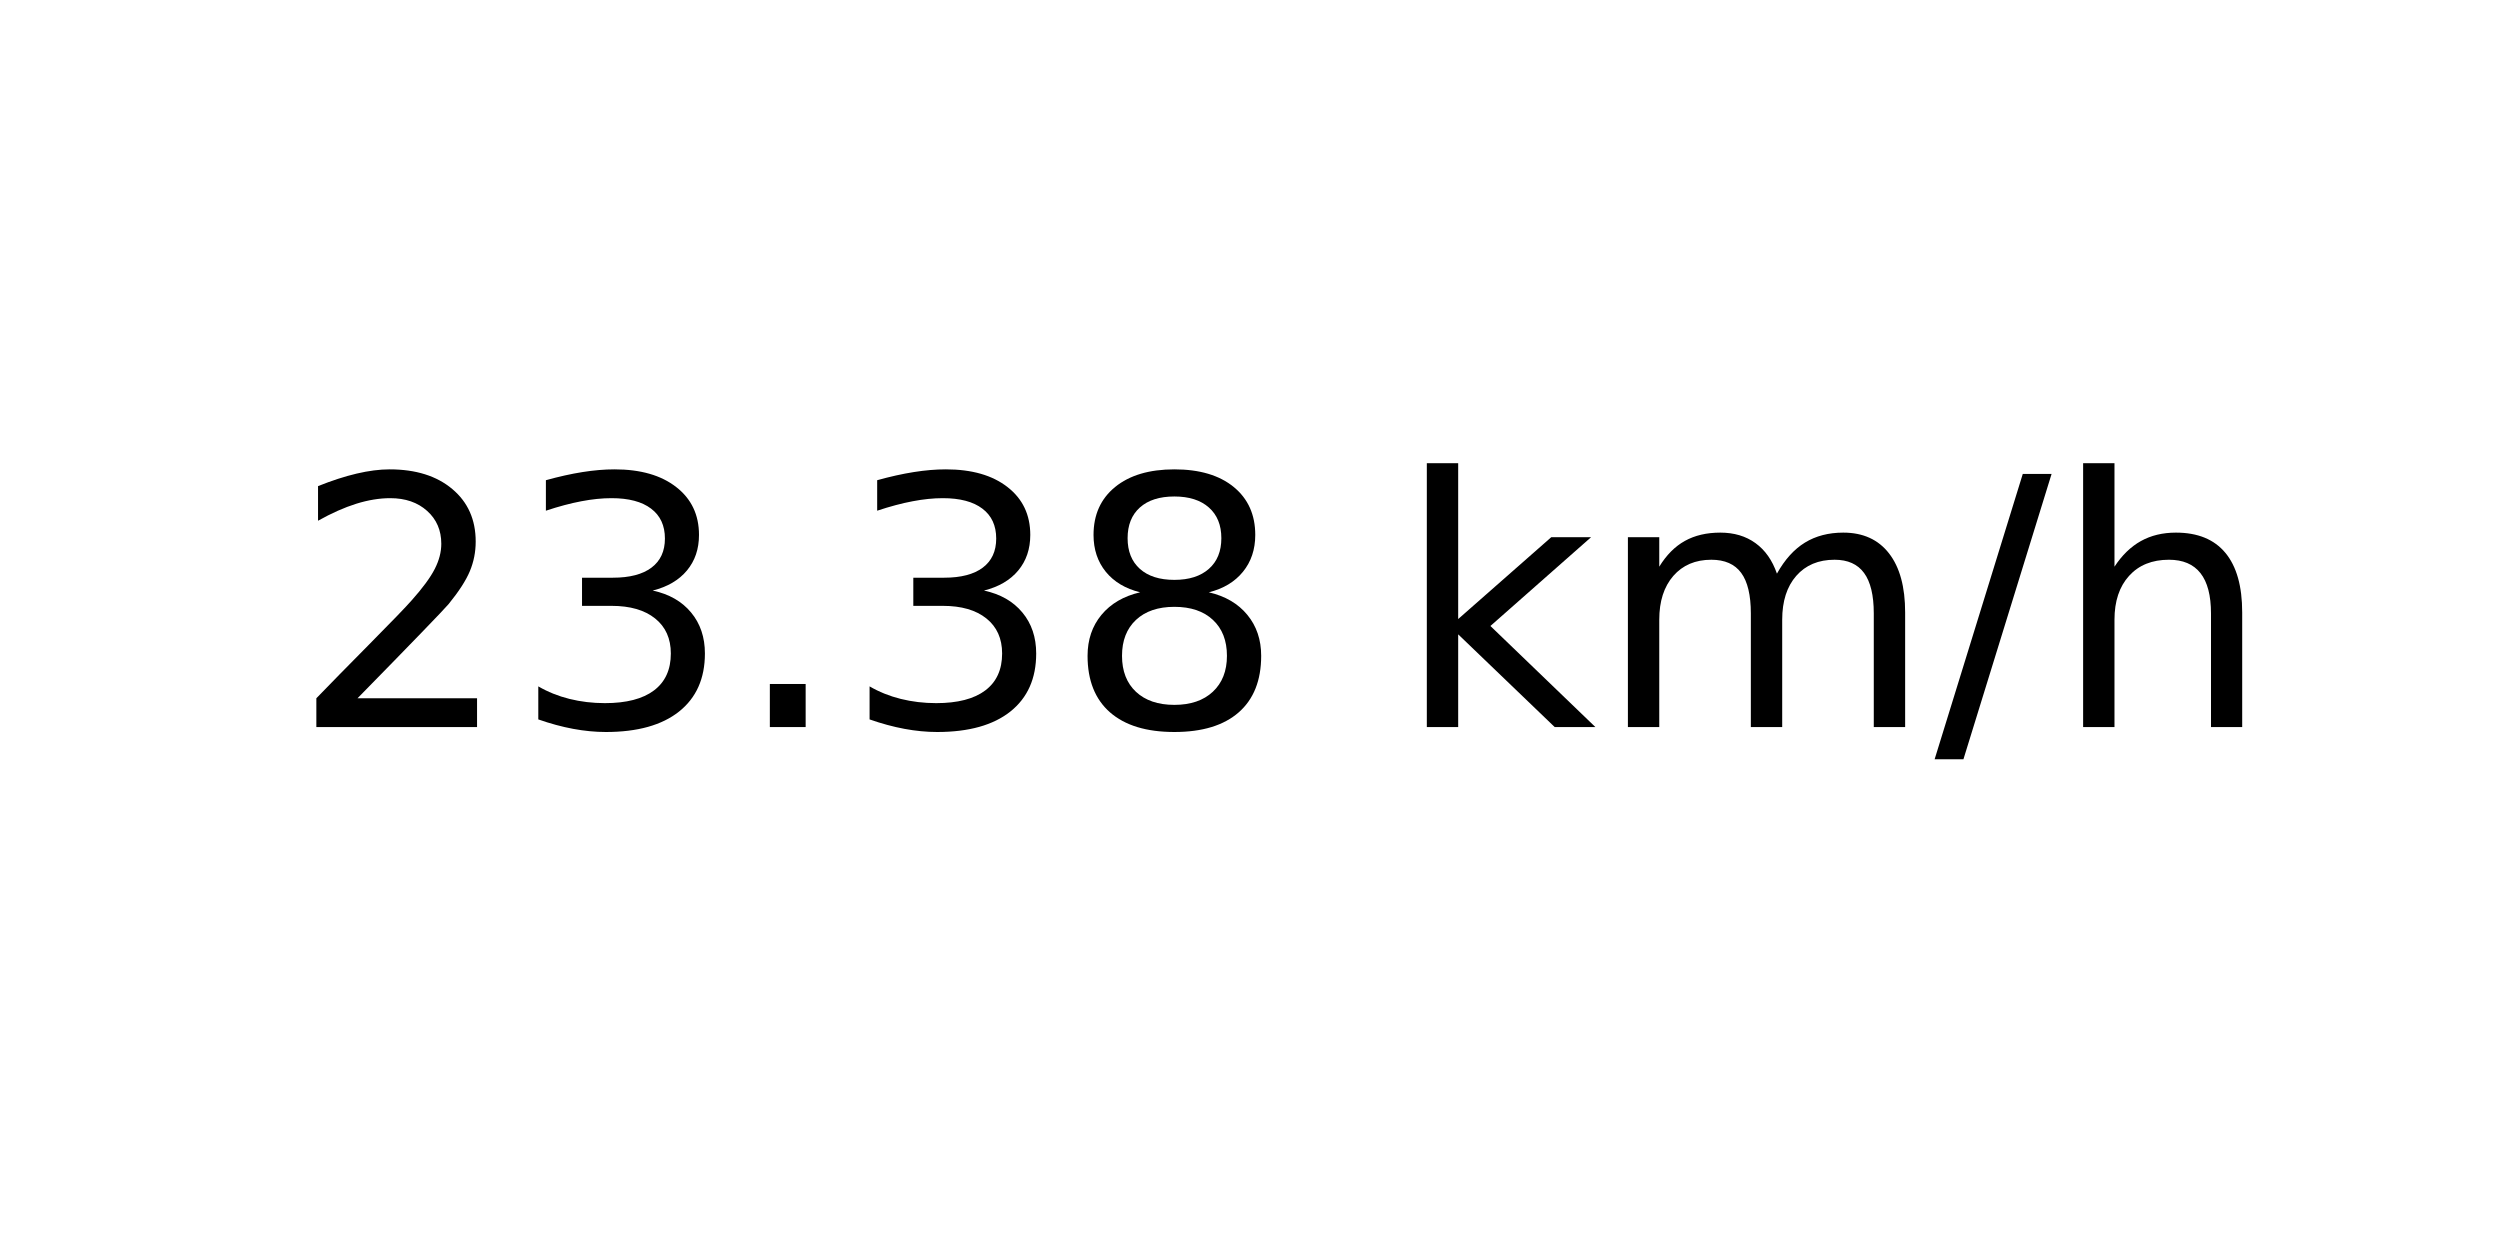
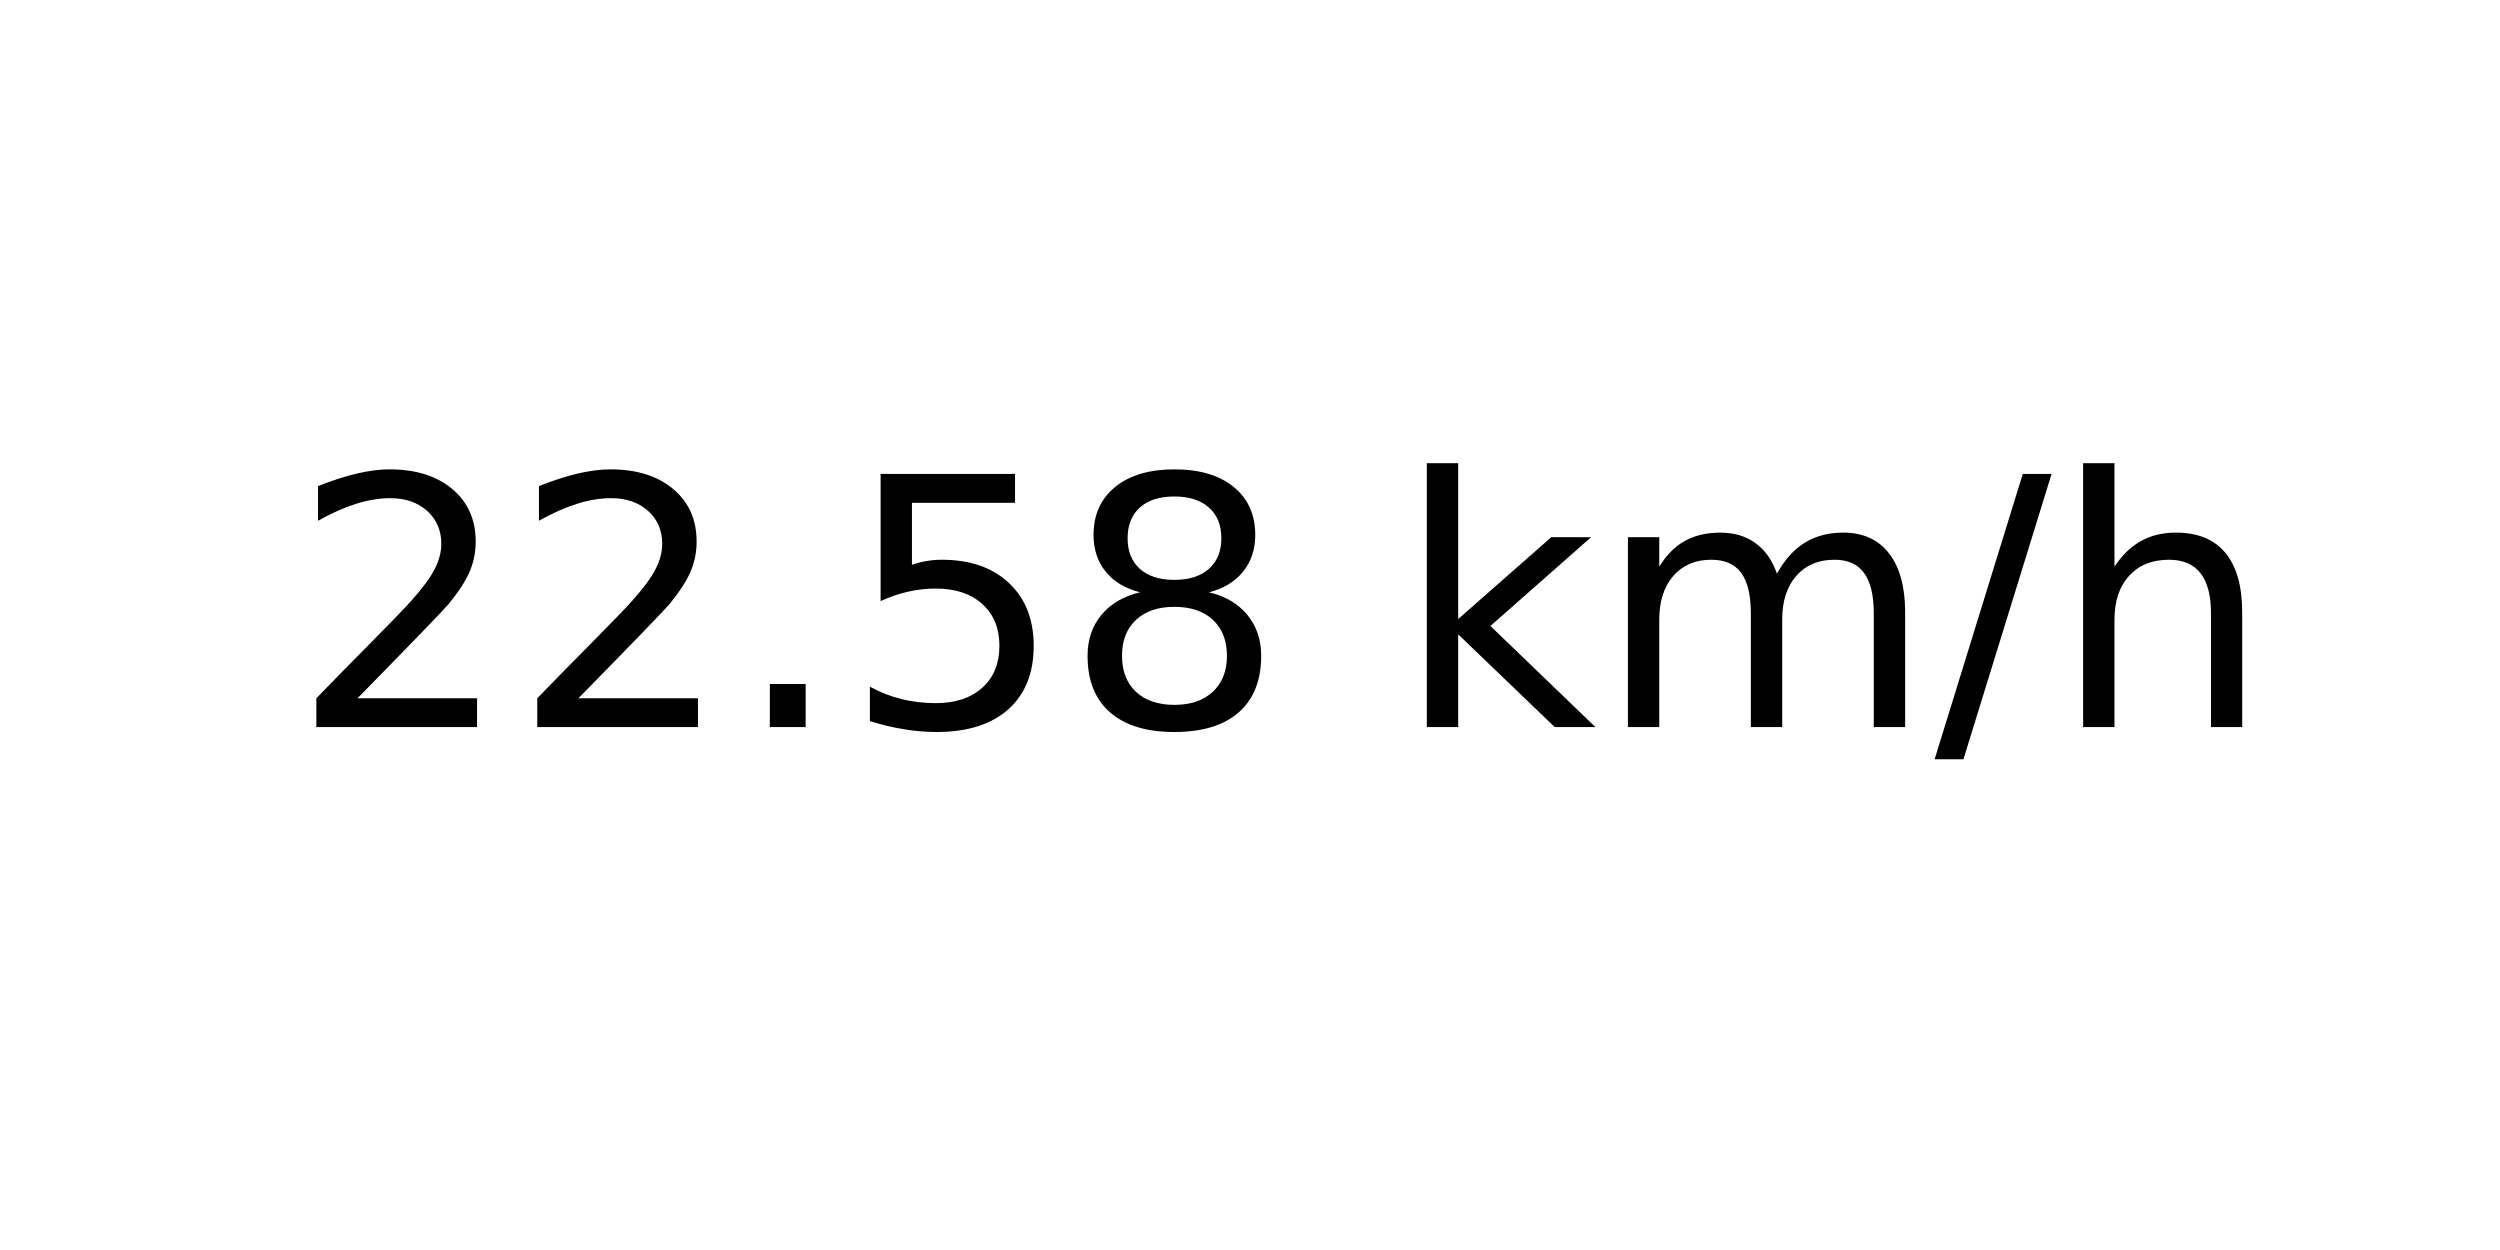
<svg xmlns="http://www.w3.org/2000/svg" xmlns:xlink="http://www.w3.org/1999/xlink" width="72pt" height="36pt" viewBox="0 0 72 36" version="1.1">
  <defs>
    <style type="text/css">*{stroke-linejoin: round; stroke-linecap: butt}</style>
  </defs>
  <g id="figure_1">
    <g id="axes_1">
      <g id="text_1">
        <g transform="translate(8.378125 20.93937) scale(0.1 -0.1)">
          <defs>
            <path id="DejaVuSans-32" d="M 1228 531  L 3431 531  L 3431 0  L 469 0  L 469 531  Q 828 903 1448 1529  Q 2069 2156 2228 2338  Q 2531 2678 2651 2914  Q 2772 3150 2772 3378  Q 2772 3750 2511 3984  Q 2250 4219 1831 4219  Q 1534 4219 1204 4116  Q 875 4013 500 3803  L 500 4441  Q 881 4594 1212 4672  Q 1544 4750 1819 4750  Q 2544 4750 2975 4387  Q 3406 4025 3406 3419  Q 3406 3131 3298 2873  Q 3191 2616 2906 2266  Q 2828 2175 2409 1742  Q 1991 1309 1228 531  z " transform="scale(0.015625)" />
-             <path id="DejaVuSans-33" d="M 2597 2516  Q 3050 2419 3304 2112  Q 3559 1806 3559 1356  Q 3559 666 3084 287  Q 2609 -91 1734 -91  Q 1441 -91 1130 -33  Q 819 25 488 141  L 488 750  Q 750 597 1062 519  Q 1375 441 1716 441  Q 2309 441 2620 675  Q 2931 909 2931 1356  Q 2931 1769 2642 2001  Q 2353 2234 1838 2234  L 1294 2234  L 1294 2753  L 1863 2753  Q 2328 2753 2575 2939  Q 2822 3125 2822 3475  Q 2822 3834 2567 4026  Q 2313 4219 1838 4219  Q 1578 4219 1281 4162  Q 984 4106 628 3988  L 628 4550  Q 988 4650 1302 4700  Q 1616 4750 1894 4750  Q 2613 4750 3031 4423  Q 3450 4097 3450 3541  Q 3450 3153 3228 2886  Q 3006 2619 2597 2516  z " transform="scale(0.015625)" />
            <path id="DejaVuSans-2e" d="M 684 794  L 1344 794  L 1344 0  L 684 0  L 684 794  z " transform="scale(0.015625)" />
+             <path id="DejaVuSans-35" d="M 691 4666  L 3169 4666  L 3169 4134  L 1269 4134  L 1269 2991  Q 1406 3038 1543 3061  Q 1681 3084 1819 3084  Q 2600 3084 3056 2656  Q 3513 2228 3513 1497  Q 3513 744 3044 326  Q 2575 -91 1722 -91  Q 1428 -91 1123 -41  Q 819 9 494 109  L 494 744  Q 775 591 1075 516  Q 1375 441 1709 441  Q 2250 441 2565 725  Q 2881 1009 2881 1497  Q 2881 1984 2565 2268  Q 2250 2553 1709 2553  Q 1456 2553 1204 2497  Q 953 2441 691 2322  L 691 4666  z " transform="scale(0.015625)" />
            <path id="DejaVuSans-38" d="M 2034 2216  Q 1584 2216 1326 1975  Q 1069 1734 1069 1313  Q 1069 891 1326 650  Q 1584 409 2034 409  Q 2484 409 2743 651  Q 3003 894 3003 1313  Q 3003 1734 2745 1975  Q 2488 2216 2034 2216  z M 1403 2484  Q 997 2584 770 2862  Q 544 3141 544 3541  Q 544 4100 942 4425  Q 1341 4750 2034 4750  Q 2731 4750 3128 4425  Q 3525 4100 3525 3541  Q 3525 3141 3298 2862  Q 3072 2584 2669 2484  Q 3125 2378 3379 2068  Q 3634 1759 3634 1313  Q 3634 634 3220 271  Q 2806 -91 2034 -91  Q 1263 -91 848 271  Q 434 634 434 1313  Q 434 1759 690 2068  Q 947 2378 1403 2484  z M 1172 3481  Q 1172 3119 1398 2916  Q 1625 2713 2034 2713  Q 2441 2713 2670 2916  Q 2900 3119 2900 3481  Q 2900 3844 2670 4047  Q 2441 4250 2034 4250  Q 1625 4250 1398 4047  Q 1172 3844 1172 3481  z " transform="scale(0.015625)" />
            <path id="DejaVuSans-20" transform="scale(0.015625)" />
            <path id="DejaVuSans-6b" d="M 581 4863  L 1159 4863  L 1159 1991  L 2875 3500  L 3609 3500  L 1753 1863  L 3688 0  L 2938 0  L 1159 1709  L 1159 0  L 581 0  L 581 4863  z " transform="scale(0.015625)" />
            <path id="DejaVuSans-6d" d="M 3328 2828  Q 3544 3216 3844 3400  Q 4144 3584 4550 3584  Q 5097 3584 5394 3201  Q 5691 2819 5691 2113  L 5691 0  L 5113 0  L 5113 2094  Q 5113 2597 4934 2840  Q 4756 3084 4391 3084  Q 3944 3084 3684 2787  Q 3425 2491 3425 1978  L 3425 0  L 2847 0  L 2847 2094  Q 2847 2600 2669 2842  Q 2491 3084 2119 3084  Q 1678 3084 1418 2786  Q 1159 2488 1159 1978  L 1159 0  L 581 0  L 581 3500  L 1159 3500  L 1159 2956  Q 1356 3278 1631 3431  Q 1906 3584 2284 3584  Q 2666 3584 2933 3390  Q 3200 3197 3328 2828  z " transform="scale(0.015625)" />
            <path id="DejaVuSans-2f" d="M 1625 4666  L 2156 4666  L 531 -594  L 0 -594  L 1625 4666  z " transform="scale(0.015625)" />
            <path id="DejaVuSans-68" d="M 3513 2113  L 3513 0  L 2938 0  L 2938 2094  Q 2938 2591 2744 2837  Q 2550 3084 2163 3084  Q 1697 3084 1428 2787  Q 1159 2491 1159 1978  L 1159 0  L 581 0  L 581 4863  L 1159 4863  L 1159 2956  Q 1366 3272 1645 3428  Q 1925 3584 2291 3584  Q 2894 3584 3203 3211  Q 3513 2838 3513 2113  z " transform="scale(0.015625)" />
          </defs>
          <use xlink:href="#DejaVuSans-32" />
-           <use xlink:href="#DejaVuSans-33" x="63.623" />
+           <use xlink:href="#DejaVuSans-32" x="63.623" />
          <use xlink:href="#DejaVuSans-2e" x="127.246" />
-           <use xlink:href="#DejaVuSans-33" x="159.033" />
+           <use xlink:href="#DejaVuSans-35" x="159.033" />
          <use xlink:href="#DejaVuSans-38" x="222.656" />
          <use xlink:href="#DejaVuSans-20" x="286.279" />
          <use xlink:href="#DejaVuSans-6b" x="318.066" />
          <use xlink:href="#DejaVuSans-6d" x="375.977" />
          <use xlink:href="#DejaVuSans-2f" x="473.389" />
          <use xlink:href="#DejaVuSans-68" x="507.08" />
        </g>
      </g>
    </g>
  </g>
</svg>
